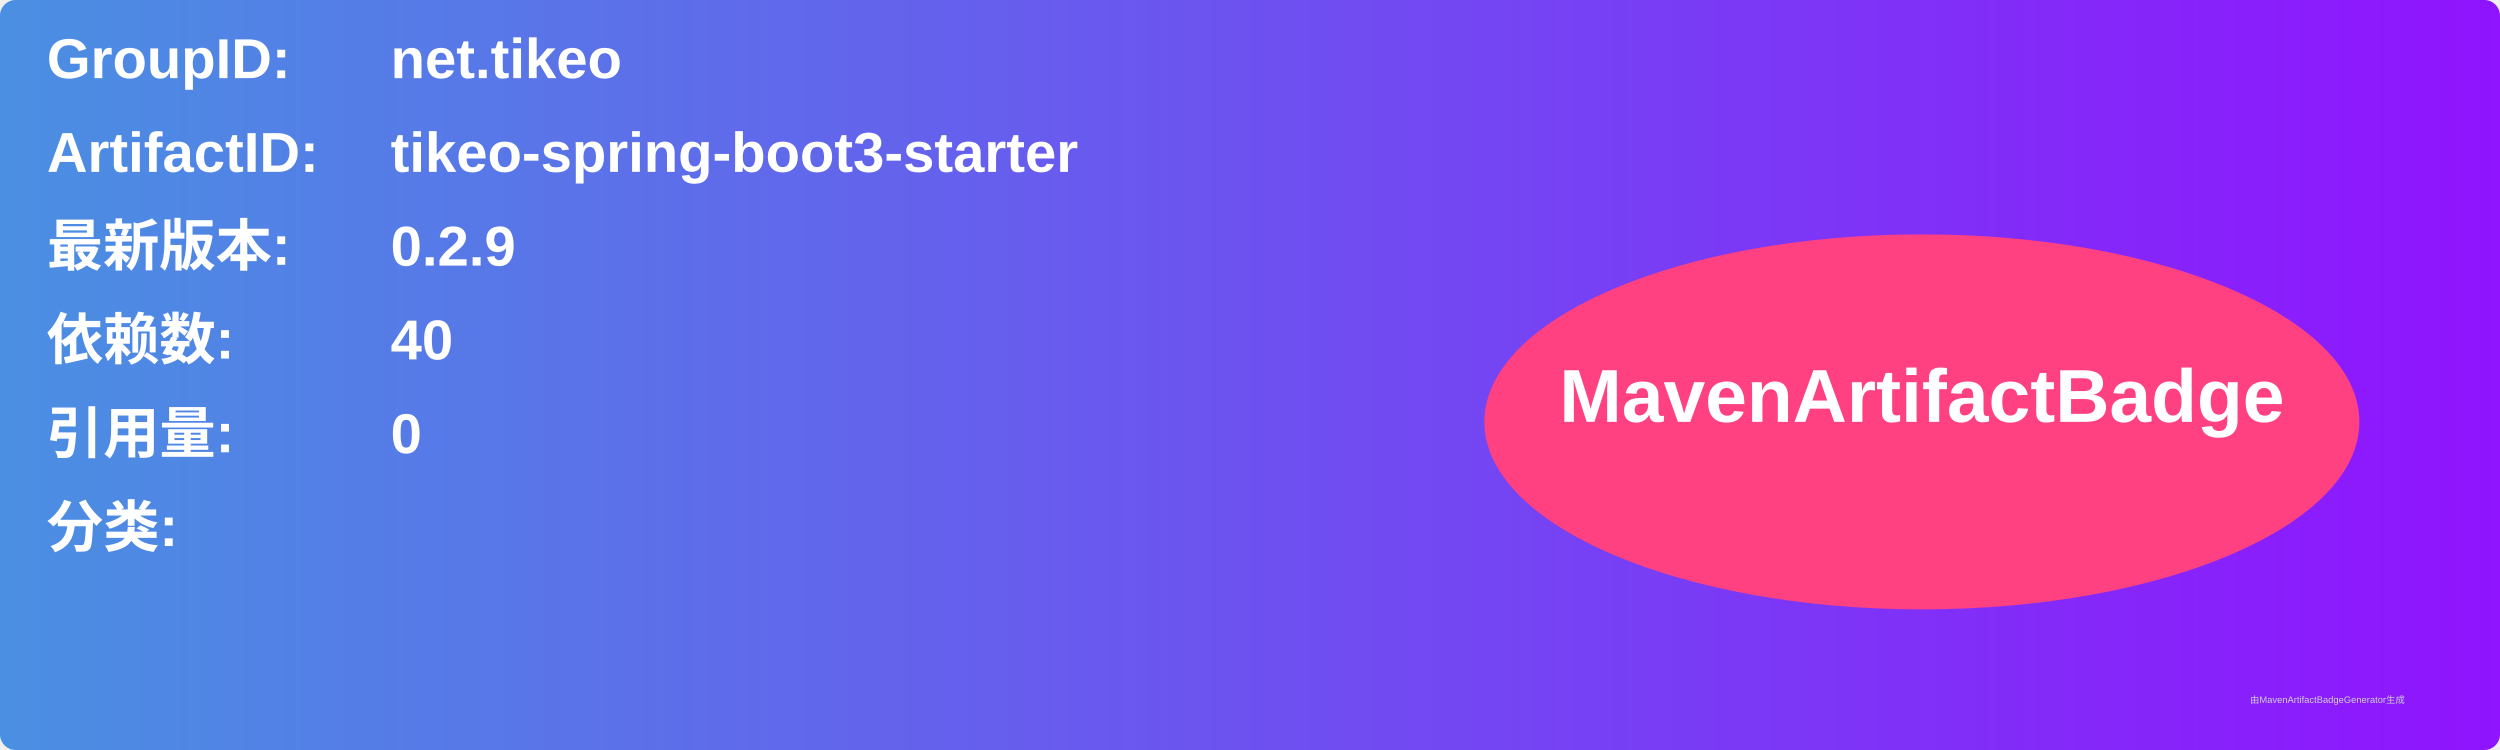
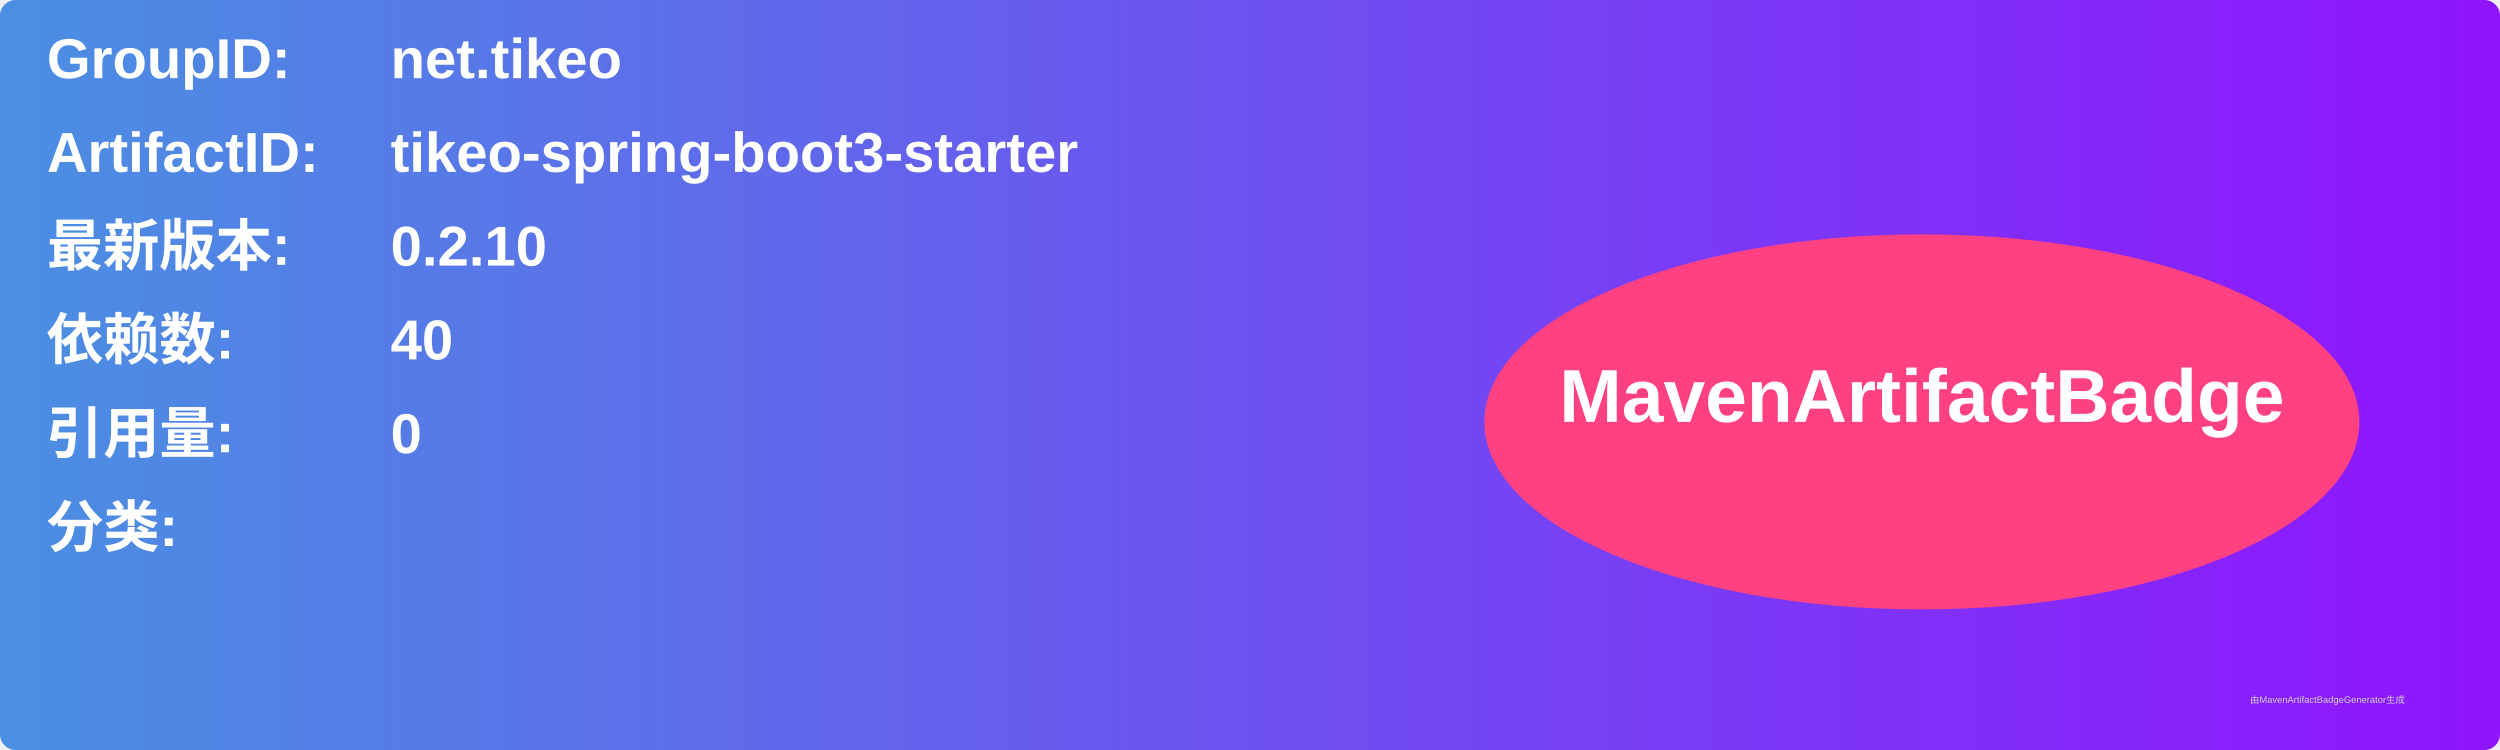
<svg xmlns="http://www.w3.org/2000/svg" width="800" height="240" viewBox="0 0 800 240">
  <linearGradient id="grad" x1="0%" y1="0%" x2="100%" y2="0%">
    <stop offset="0%" stop-color="#4a90e2" />
    <stop offset="100%" stop-color="#9013fe" />
  </linearGradient>
  <rect width="100%" height="100%" rx="5" ry="5" fill="url(#grad)" />
  <g transform="translate(15, 15)">
    <text x="0" y="10" font-family="Arial" font-size="18" fill="white" font-weight="bold" width="260">GroupID:</text>
    <text x="110" y="10" font-family="Arial" font-size="18" fill="white" font-weight="bold" width="460">net.tikeo</text>
    <text x="0" y="40" font-family="Arial" font-size="18" fill="white" font-weight="bold" width="260">ArtifactID:</text>
    <text x="110" y="40" font-family="Arial" font-size="18" fill="white" font-weight="bold" width="460">tikeo-spring-boot3-starter</text>
    <text x="0" y="70" font-family="Arial" font-size="18" fill="white" font-weight="bold">最新版本:</text>
    <text x="110" y="70" font-family="Arial" font-size="18" fill="white" font-weight="bold">
-       <tspan font-weight="bold">0.2.9</tspan>
+       <tspan font-weight="bold">0.2.10</tspan>
    </text>
    <text x="0" y="100" font-family="Arial" font-size="18" fill="white" font-weight="bold">依赖数: </text>
    <text x="110" y="100" font-family="Arial" font-size="18" fill="white">
      <tspan font-weight="bold">40</tspan>
    </text>
    <text x="0" y="130" font-family="Arial" font-size="18" fill="white" font-weight="bold">引用量: </text>
    <text x="110" y="130" font-family="Arial" font-size="18" fill="white">
      <tspan font-weight="bold">0</tspan>
    </text>
    <text x="0" y="160" font-family="Arial" font-size="18" fill="white" font-weight="bold">分类:</text>
    <text x="10" y="190" font-family="Arial" font-size="10" fill="white">
      <tspan font-weight="bold" />
    </text>
    <ellipse cx="600" cy="120" rx="140" ry="60" fill="#ff4081" />
    <text x="600" y="120" text-anchor="middle" font-family="Arial" font-size="24" fill="white" font-weight="bold">MavenArtifactBadge</text>
  </g>
  <text x="720" y="225" font-family="Arial" font-size="3" fill="#d0d0d0">由MavenArtifactBadgeGenerator生成</text>
</svg>
